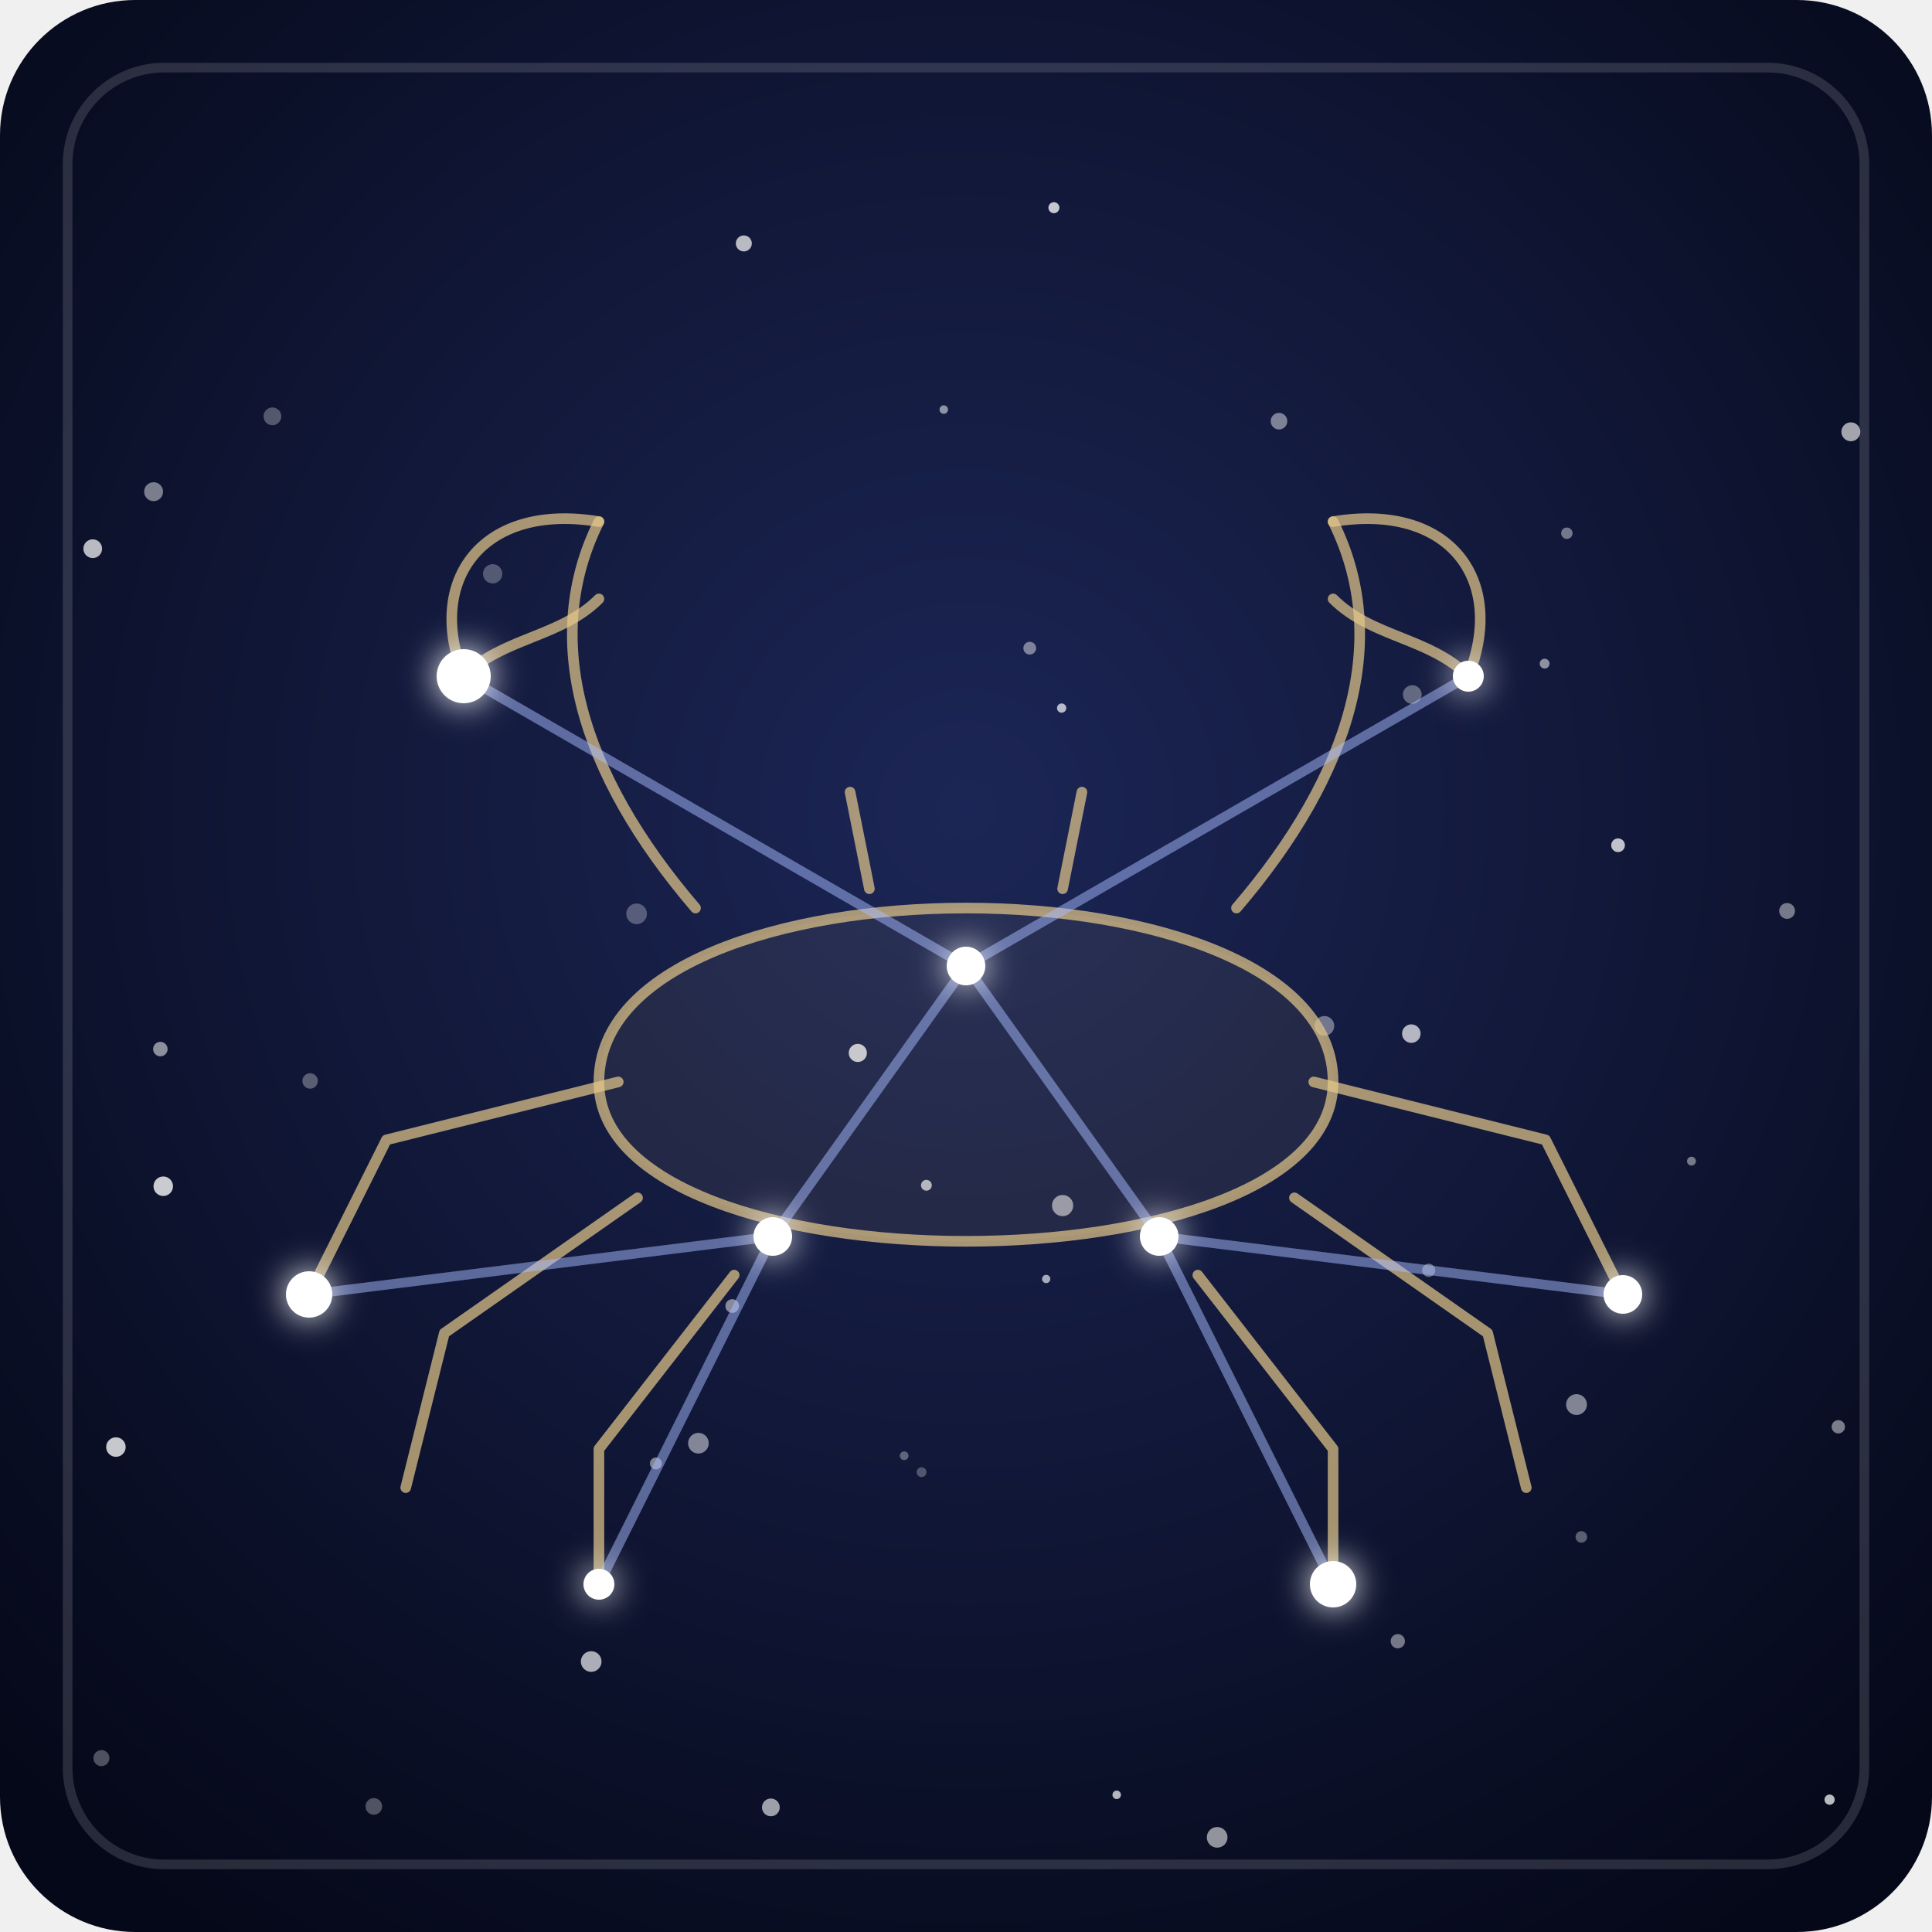
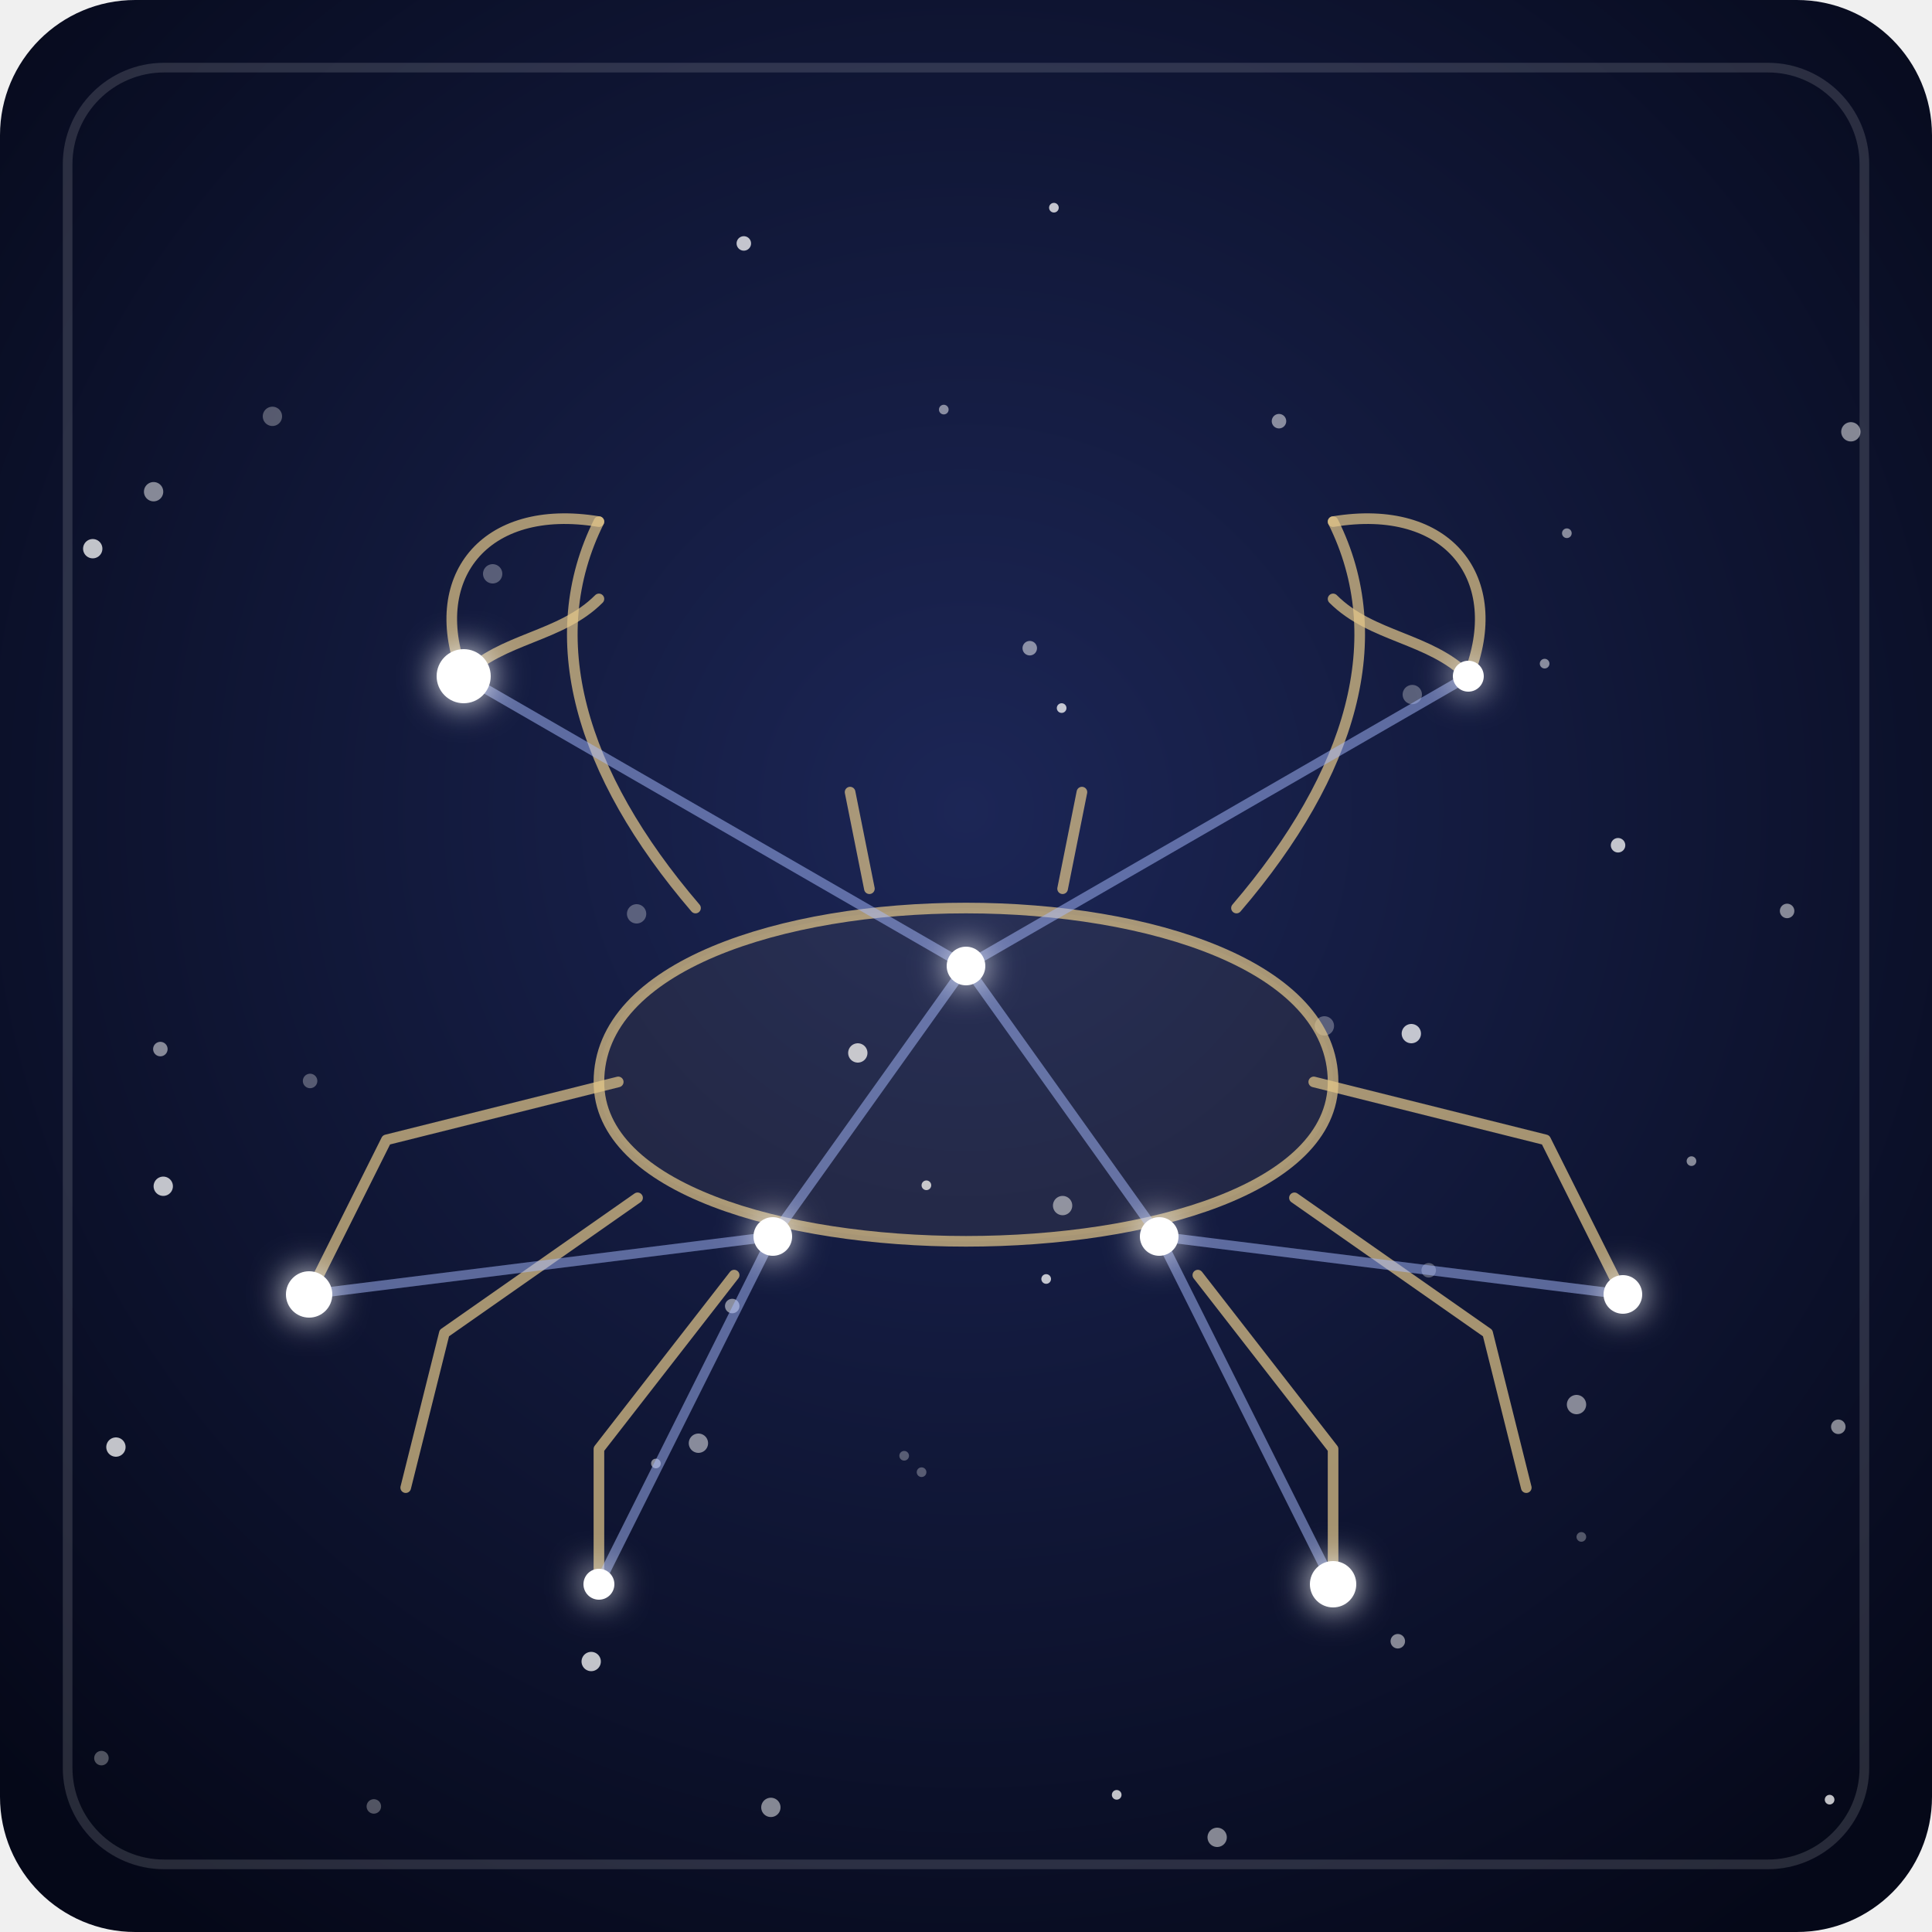
<svg xmlns="http://www.w3.org/2000/svg" viewBox="0 0 200 200">
  <defs>
    <radialGradient id="fondo-cancer" cx="50%" cy="42%" r="70%">
      <stop offset="0" stop-color="#1c2656" />
      <stop offset="1" stop-color="#050818" />
    </radialGradient>
    <filter id="brillo-cancer" x="-300%" y="-300%" width="700%" height="700%">
      <feGaussianBlur stdDeviation="1.8" result="halo" />
      <feMerge>
        <feMergeNode in="halo" />
        <feMergeNode in="SourceGraphic" />
      </feMerge>
    </filter>
  </defs>
  <rect width="200" height="200" rx="14" fill="url(#fondo-cancer)" />
  <rect x="7" y="7" width="186" height="186" rx="10" fill="none" stroke="#ffffff" stroke-opacity="0.14" />
-   <g fill="#ffffff">
-     <circle cx="93.6" cy="150.7" r="0.45" fill-opacity="0.33" />
-     <circle cx="132.4" cy="43.6" r="0.86" fill-opacity="0.45" />
-     <circle cx="95.9" cy="122.7" r="0.56" fill-opacity="0.67" />
-     <circle cx="79.8" cy="187.1" r="0.92" fill-opacity="0.60" />
-     <circle cx="67.9" cy="151.5" r="0.62" fill-opacity="0.47" />
-     <circle cx="77.0" cy="25.2" r="0.83" fill-opacity="0.70" />
-     <circle cx="109.9" cy="73.3" r="0.48" fill-opacity="0.69" />
-     <circle cx="185.0" cy="94.3" r="0.82" fill-opacity="0.43" />
-     <circle cx="32.1" cy="111.9" r="0.80" fill-opacity="0.31" />
-     <circle cx="65.9" cy="94.6" r="1.07" fill-opacity="0.28" />
-     <circle cx="9.6" cy="56.8" r="0.97" fill-opacity="0.71" />
-     <circle cx="191.6" cy="44.7" r="0.98" fill-opacity="0.62" />
-     <circle cx="16.6" cy="108.6" r="0.75" fill-opacity="0.52" />
-     <circle cx="163.2" cy="145.4" r="1.08" fill-opacity="0.48" />
-     <circle cx="88.8" cy="109.0" r="0.94" fill-opacity="0.75" />
-     <circle cx="15.9" cy="50.9" r="0.98" fill-opacity="0.45" />
-     <circle cx="28.2" cy="43.1" r="0.92" fill-opacity="0.29" />
-     <circle cx="190.3" cy="147.7" r="0.69" fill-opacity="0.46" />
-     <circle cx="109.1" cy="21.5" r="0.57" fill-opacity="0.76" />
-     <circle cx="51.0" cy="59.4" r="1.00" fill-opacity="0.28" />
-     <circle cx="110.0" cy="124.8" r="1.10" fill-opacity="0.54" />
-     <circle cx="146.1" cy="107.0" r="0.96" fill-opacity="0.68" />
-     <circle cx="162.2" cy="55.2" r="0.59" fill-opacity="0.42" />
-     <circle cx="38.7" cy="187.0" r="0.86" fill-opacity="0.29" />
-     <circle cx="146.2" cy="71.9" r="0.97" fill-opacity="0.34" />
-     <circle cx="115.6" cy="185.8" r="0.44" fill-opacity="0.69" />
-     <circle cx="75.8" cy="135.2" r="0.71" fill-opacity="0.49" />
-     <circle cx="95.4" cy="152.4" r="0.51" fill-opacity="0.27" />
-     <circle cx="167.5" cy="87.5" r="0.71" fill-opacity="0.74" />
-     <circle cx="10.5" cy="182.0" r="0.83" fill-opacity="0.29" />
-     <circle cx="159.9" cy="68.7" r="0.51" fill-opacity="0.52" />
-     <circle cx="147.9" cy="131.5" r="0.68" fill-opacity="0.40" />
-     <circle cx="97.7" cy="42.4" r="0.44" fill-opacity="0.52" />
-     <circle cx="126.0" cy="190.2" r="1.07" fill-opacity="0.55" />
-     <circle cx="189.4" cy="186.3" r="0.53" fill-opacity="0.72" />
-     <circle cx="108.3" cy="132.4" r="0.43" fill-opacity="0.63" />
-     <circle cx="137.1" cy="106.2" r="1.02" fill-opacity="0.40" />
-     <circle cx="106.6" cy="67.1" r="0.66" fill-opacity="0.44" />
-     <circle cx="12.0" cy="149.8" r="1.01" fill-opacity="0.77" />
-     <circle cx="16.9" cy="122.8" r="1.01" fill-opacity="0.78" />
-     <circle cx="61.2" cy="172.0" r="1.07" fill-opacity="0.66" />
-     <circle cx="72.3" cy="149.4" r="1.07" fill-opacity="0.48" />
-     <circle cx="163.7" cy="159.1" r="0.60" fill-opacity="0.33" />
-     <circle cx="175.1" cy="120.2" r="0.46" fill-opacity="0.43" />
-     <circle cx="144.7" cy="169.9" r="0.74" fill-opacity="0.43" />
-   </g>
+   <path stroke="#ffffff" stroke-opacity="0.3" stroke-width="1.0" stroke-linecap="round" d="M93.6 150.7h0M95.4 152.4h0M163.7 159.1h0" />
+   <path stroke="#ffffff" stroke-opacity="0.3" stroke-width="1.5" stroke-linecap="round" d="M32.1 111.9h0M38.7 187.0h0M10.5 182.0h0M147.9 131.5h0" />
+   <path stroke="#ffffff" stroke-opacity="0.3" stroke-width="2.0" stroke-linecap="round" d="M65.9 94.6h0M28.2 43.1h0M51.0 59.4h0M146.2 71.9h0M137.1 106.2h0" />
+   <path stroke="#ffffff" stroke-opacity="0.5" stroke-width="1.0" stroke-linecap="round" d="M67.9 151.5h0M162.2 55.2h0M159.9 68.7h0M97.7 42.4h0M175.1 120.2h0" />
+   <path stroke="#ffffff" stroke-opacity="0.5" stroke-width="1.5" stroke-linecap="round" d="M132.4 43.6h0M185.0 94.3h0M16.6 108.6h0M190.3 147.7h0M75.8 135.2h0M106.6 67.1h0M144.7 169.9h0" />
+   <path stroke="#ffffff" stroke-opacity="0.5" stroke-width="2.0" stroke-linecap="round" d="M79.8 187.1h0M191.6 44.7h0M163.2 145.4h0M15.9 50.9h0M110.0 124.8h0M126.0 190.2h0M72.3 149.4h0" />
+   <path stroke="#ffffff" stroke-opacity="0.75" stroke-width="1.0" stroke-linecap="round" d="M95.9 122.7h0M109.9 73.3h0M109.1 21.5h0M115.6 185.8h0M189.4 186.3h0M108.3 132.4h0" />
+   <path stroke="#ffffff" stroke-opacity="0.75" stroke-width="1.5" stroke-linecap="round" d="M77.0 25.2h0M167.5 87.5h0" />
+   <path stroke="#ffffff" stroke-opacity="0.75" stroke-width="2.0" stroke-linecap="round" d="M9.6 56.8h0M88.8 109.0h0M146.1 107.0h0M12.0 149.8h0M16.9 122.8h0M61.2 172.0h0" />
  <g fill="none" stroke="#e6c98b" stroke-opacity="0.7" stroke-width="1.1" stroke-linecap="round" stroke-linejoin="round">
    <path d="M62 112 C62 88 138 88 138 112 C138 134 62 134 62 112 Z" fill="#e6c98b" fill-opacity="0.07" />
    <path d="M72 94 C60 80 56 66 62 54" />
    <path d="M62 54 C50 52 44 60 48 70 C52 66 58 66 62 62" />
    <path d="M128 94 C140 80 144 66 138 54" />
    <path d="M138 54 C150 52 156 60 152 70 C148 66 142 66 138 62" />
    <path d="M64 112 L40 118 L32 134" />
    <path d="M66 124 L46 138 L42 154" />
    <path d="M76 132 L62 150 L62 164" />
    <path d="M136 112 L160 118 L168 134" />
    <path d="M134 124 L154 138 L158 154" />
    <path d="M124 132 L138 150 L138 164" />
    <path d="M90 92 L88 82" />
    <path d="M110 92 L112 82" />
  </g>
  <g stroke="#a9bcff" stroke-width="1" stroke-opacity="0.5" stroke-linecap="round">
    <line x1="48" y1="70" x2="100" y2="100" />
    <line x1="152" y1="70" x2="100" y2="100" />
    <line x1="100" y1="100" x2="80" y2="128" />
    <line x1="100" y1="100" x2="120" y2="128" />
    <line x1="80" y1="128" x2="32" y2="134" />
    <line x1="120" y1="128" x2="168" y2="134" />
    <line x1="80" y1="128" x2="62" y2="164" />
    <line x1="120" y1="128" x2="138" y2="164" />
  </g>
  <g fill="#ffffff" filter="url(#brillo-cancer)">
    <circle cx="48" cy="70" r="2.8" />
    <circle cx="152" cy="70" r="1.6" />
    <circle cx="100" cy="100" r="2.0" />
    <circle cx="80" cy="128" r="2.0" />
    <circle cx="120" cy="128" r="2.0" />
    <circle cx="32" cy="134" r="2.4" />
    <circle cx="168" cy="134" r="2.0" />
    <circle cx="62" cy="164" r="1.6" />
    <circle cx="138" cy="164" r="2.4" />
  </g>
</svg>
